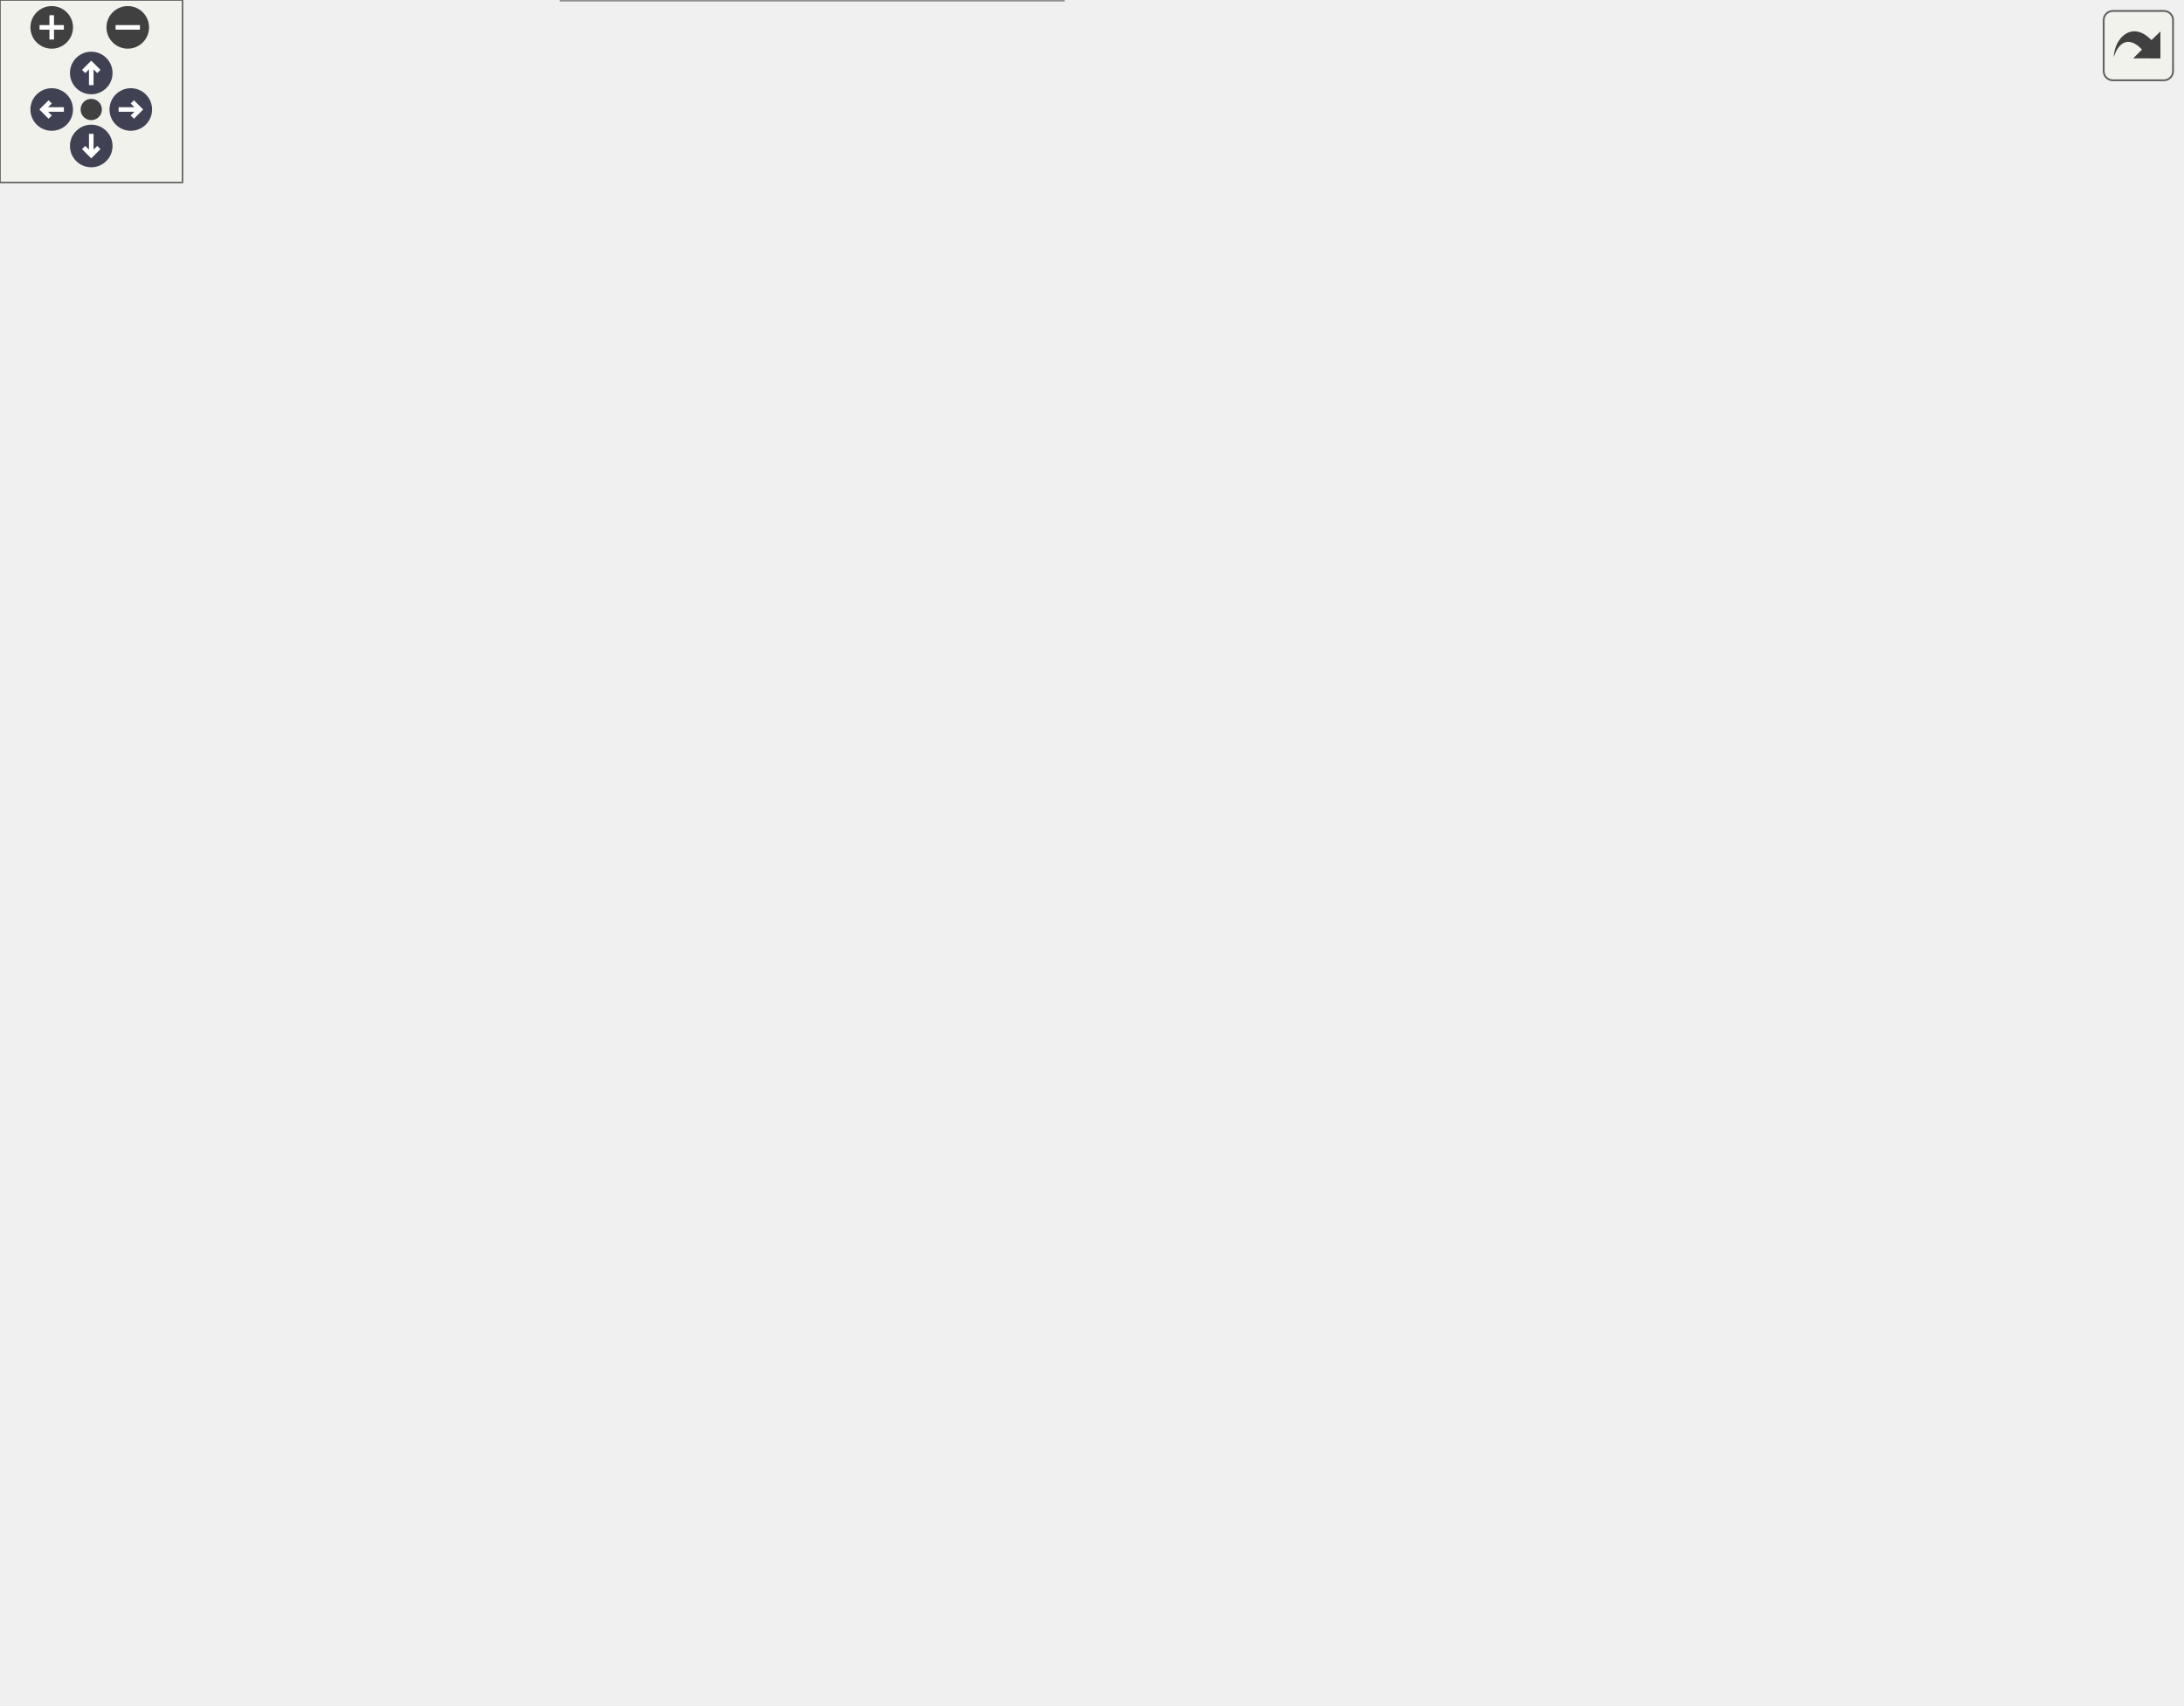
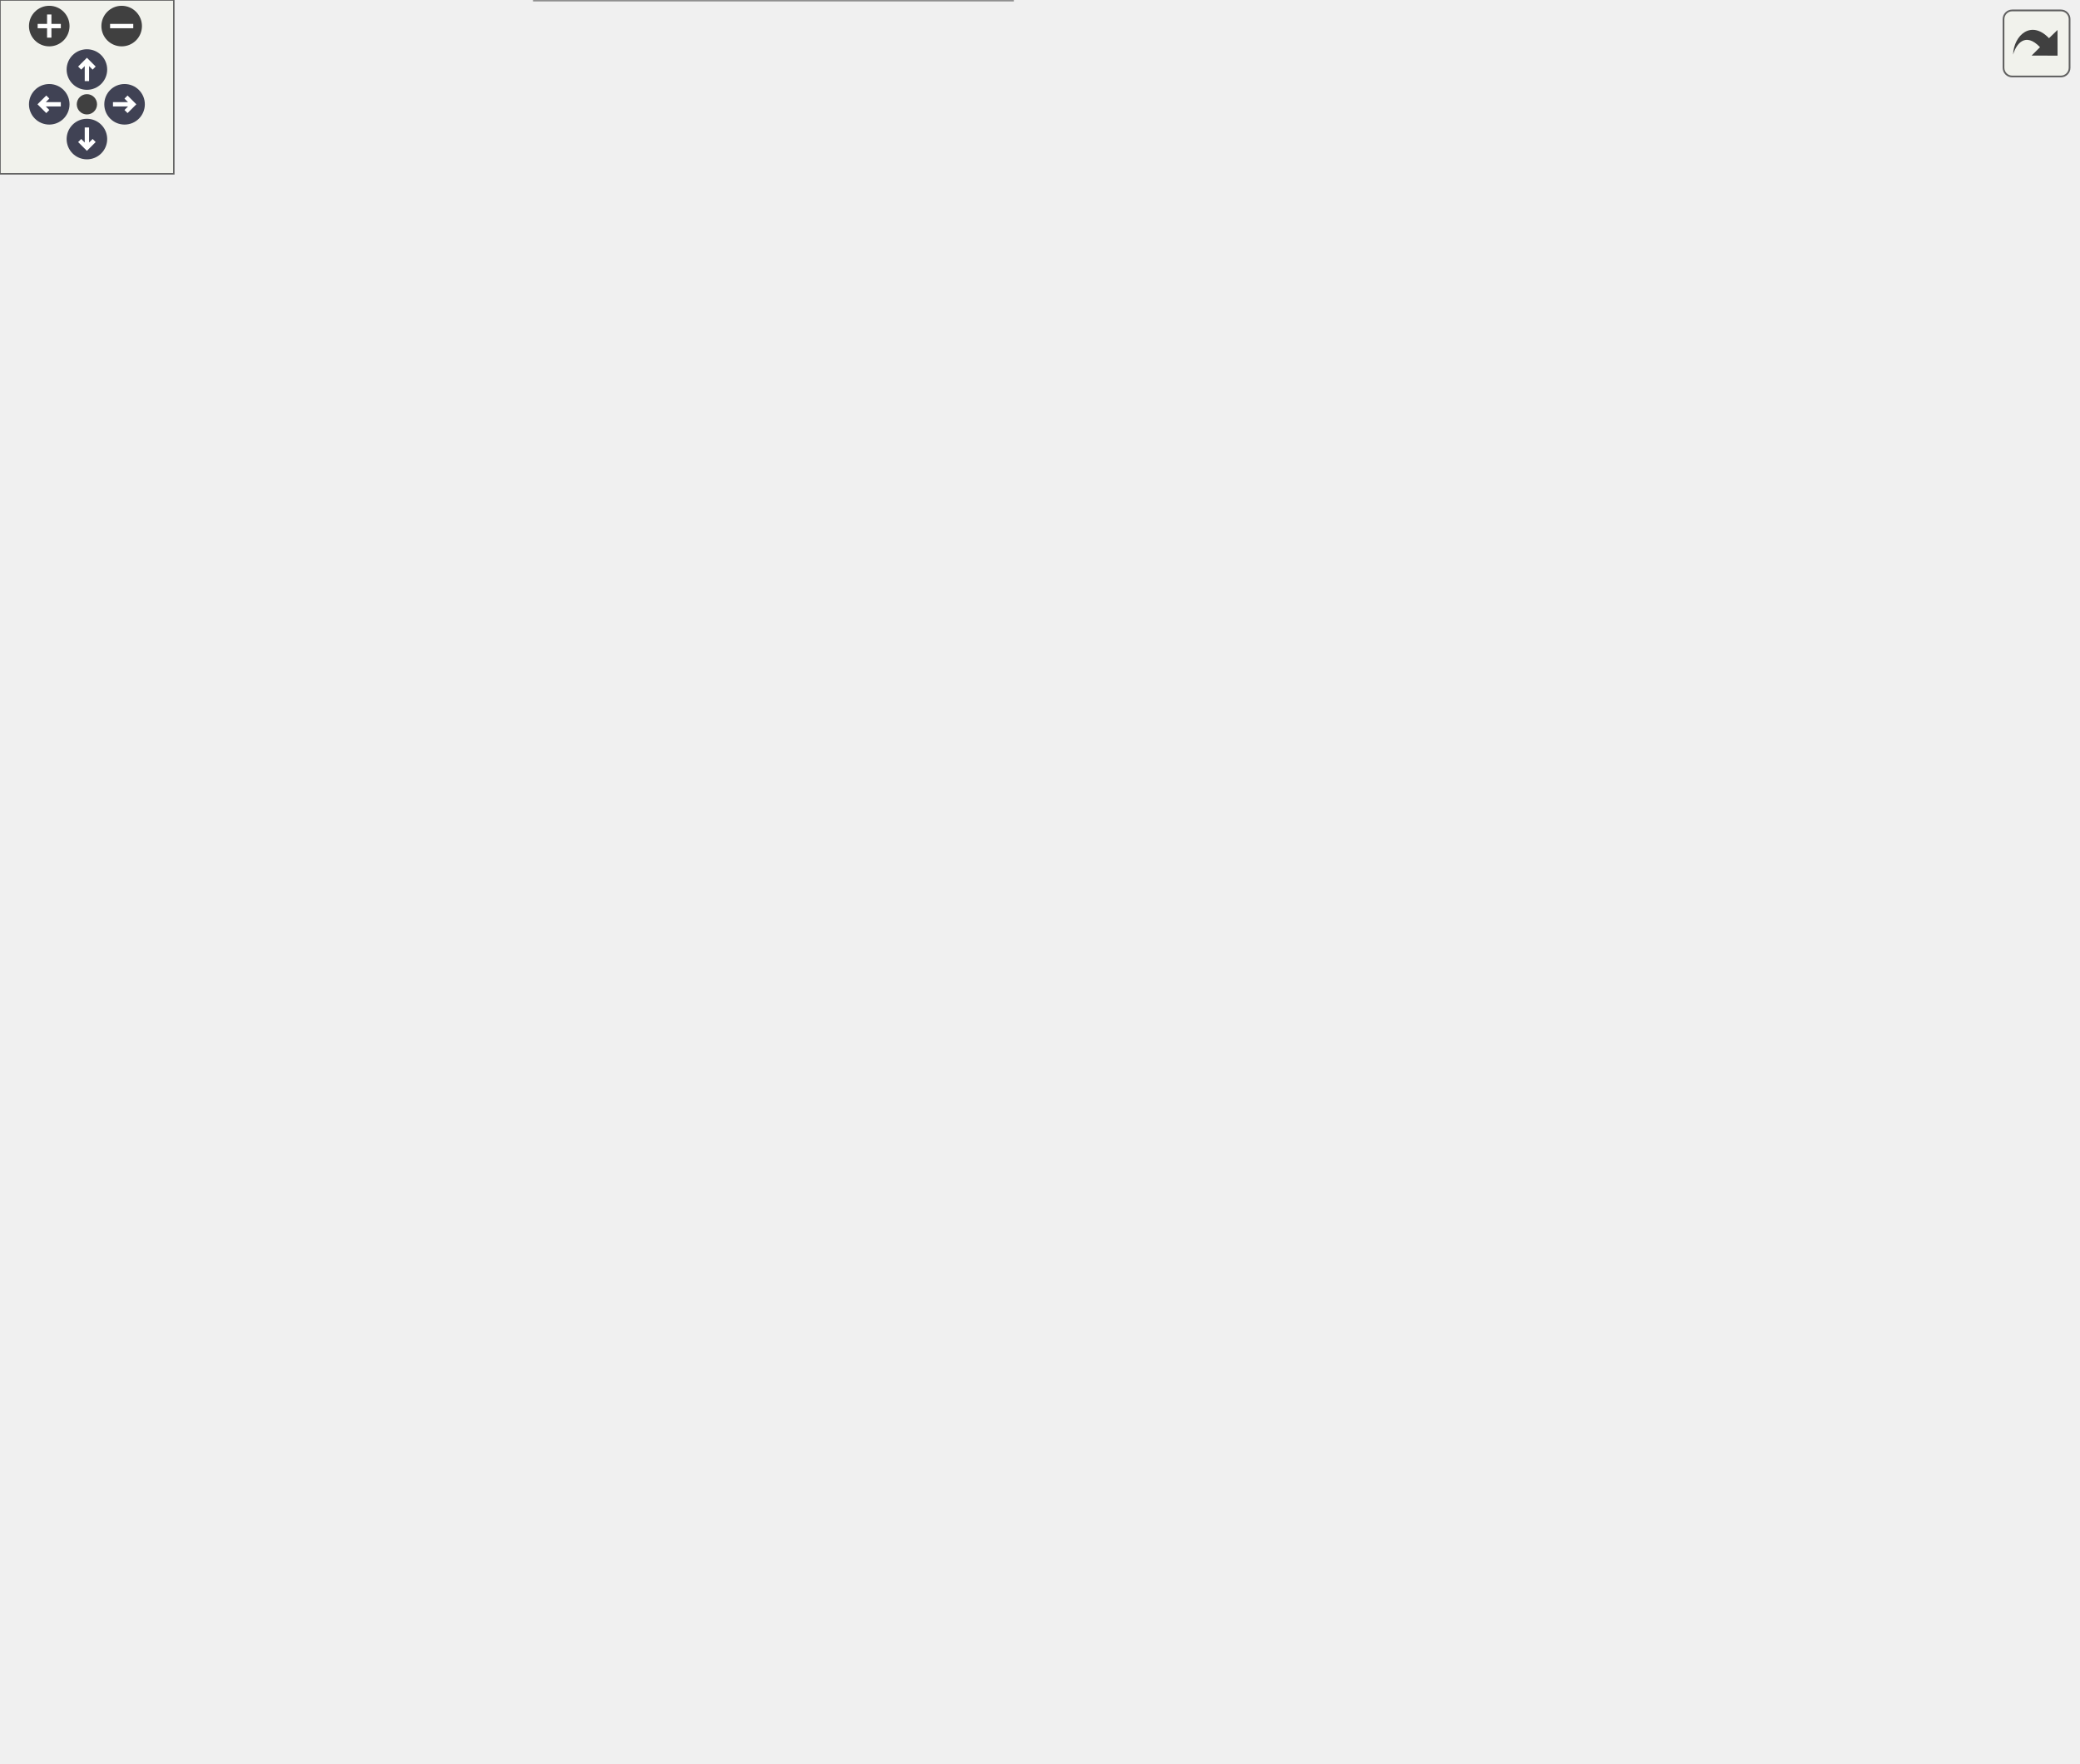
<svg xmlns="http://www.w3.org/2000/svg" xmlns:xlink="http://www.w3.org/1999/xlink" id="main" version="1.1" xml:space="preserve">
  <style type="text/css">
.node, .edge {opacity: 0.7;}
.node.selected, .edge.selected {opacity: 1;}
.edge:hover path { stroke: red; }
.edge:hover polygon { stroke: red; fill: red; }
</style>
  <defs>
    <circle id="rim" cx="0" cy="0" r="7" />
    <circle id="rim2" cx="0" cy="0" r="3.5" />
    <g id="zoomPlus">
      <use xlink:href="#rim" fill="#404040">
        <set attributeName="fill" to="#808080" begin="zoomplus.mouseover" end="zoomplus.mouseout" />
      </use>
      <path d="M-4,0h8M0,-4v8" fill="none" stroke="white" stroke-width="1.5" pointer-events="none" />
    </g>
    <g id="zoomMin">
      <use xlink:href="#rim" fill="#404040">
        <set attributeName="fill" to="#808080" begin="zoomminus.mouseover" end="zoomminus.mouseout" />
      </use>
      <path d="M-4,0h8" fill="none" stroke="white" stroke-width="1.5" pointer-events="none" />
    </g>
    <g id="arrowUp" transform="translate(30 24)">
      <use xlink:href="#rim" />
      <path pointer-events="none" fill="none" stroke="white" stroke-width="1.5" d="M0,-3.0v7 M-2.5,-0.5L0,-3.0L2.5,-0.5" />
    </g>
    <g id="arrowRight" transform="rotate(90) translate(36 -43)">
      <use xlink:href="#rim" />
      <path pointer-events="none" fill="none" stroke="white" stroke-width="1.5" d="M0,-3.0v7 M-2.5,-0.5L0,-3.0L2.5,-0.5" />
    </g>
    <g id="arrowDown" transform="rotate(180) translate(-30 -48)">
      <use xlink:href="#rim" />
      <path pointer-events="none" fill="none" stroke="white" stroke-width="1.5" d="M0,-3.0v7 M-2.5,-0.5L0,-3.0L2.5,-0.5" />
    </g>
    <g id="arrowLeft" transform="rotate(270) translate(-36 17)">
      <use xlink:href="#rim" />
      <path pointer-events="none" fill="none" stroke="white" stroke-width="1.5" d="M0,-3.0v7 M-2.5,-0.5L0,-3.0L2.5,-0.5" />
    </g>
    <g id="resetDef">
      <use xlink:href="#rim2" fill="#404040">
        <set attributeName="fill" to="#808080" begin="reset.mouseover" end="reset.mouseout" />
      </use>
    </g>
  </defs>
  <svg id="graph" class="graph">
    <g id="viewport">
      <g id="Node000001" class="node">
        <g id="a_Node000001">
          <a xlink:title=" ">
-             <polygon fill="#999999" stroke="#666666" points="140,-270 0,-270 0,-240 140,-240 140,-270" />
-             <text text-anchor="start" x="8" y="-258" font-family="Helvetica,sans-Serif" font-size="10.00">BalloonParty.Shared.Pool.</text>
-             <text text-anchor="middle" x="70" y="-247" font-family="Helvetica,sans-Serif" font-size="10.00">IPoolable</text>
+             <polygon fill="#999999" stroke="#666666" points="140,-294 0,-294 0,-264 140,-264 140,-294" />
+             <text text-anchor="start" x="8" y="-282" font-family="Helvetica,sans-Serif" font-size="10.00">BalloonParty.Shared.Pool.</text>
+             <text text-anchor="middle" x="70" y="-271" font-family="Helvetica,sans-Serif" font-size="10.00">IPoolable</text>
          </a>
        </g>
      </g>
      <g id="Node000002" class="node">
        <g id="a_Node000002">
          <a xlink:href="classBalloonParty_1_1Audio_1_1View_1_1AudioSourceVoice.html" target="_top" xlink:title=" ">
-             <polygon fill="white" stroke="#666666" points="335.5,-500 198.5,-500 198.5,-470 335.5,-470 335.5,-500" />
-             <text text-anchor="start" x="206.5" y="-488" font-family="Helvetica,sans-Serif" font-size="10.00">BalloonParty.Audio.View.</text>
-             <text text-anchor="middle" x="267" y="-477" font-family="Helvetica,sans-Serif" font-size="10.00">AudioSourceVoice</text>
+             <polygon fill="white" stroke="#666666" points="335.5,-548 198.5,-548 198.5,-518 335.5,-518 335.5,-548" />
+             <text text-anchor="start" x="206.5" y="-536" font-family="Helvetica,sans-Serif" font-size="10.00">BalloonParty.Audio.View.</text>
+             <text text-anchor="middle" x="267" y="-525" font-family="Helvetica,sans-Serif" font-size="10.00">AudioSourceVoice</text>
          </a>
        </g>
      </g>
      <g id="edge1_Node000001_Node000002" class="edge">
        <g id="a_edge1_Node000001_Node000002">
          <a xlink:title=" ">
-             <path fill="none" stroke="#63b8ff" d="M76.62,-279.88C87.77,-323.38 116.89,-413.2 176,-461 182.54,-466.29 190.13,-470.42 198.09,-473.64" />
-             <polygon fill="#63b8ff" stroke="#63b8ff" points="80.01,-278.99 74.22,-270.11 73.21,-280.66 80.01,-278.99" />
+             <path fill="none" stroke="#63b8ff" d="M75.19,-304.02C84.48,-351.4 111.3,-454.33 176,-509 182.55,-514.53 190.24,-518.8 198.32,-522.09" />
+             <polygon fill="#63b8ff" stroke="#63b8ff" points="78.6,-303.2 73.33,-294.01 71.72,-304.48 78.6,-303.2" />
          </a>
        </g>
      </g>
      <g id="Node000003" class="node">
        <g id="a_Node000003">
          <a xlink:href="classBalloonParty_1_1Balloon_1_1View_1_1BalloonView.html" target="_top" xlink:title=" ">
-             <polygon fill="white" stroke="#666666" points="340,-452 194,-452 194,-422 340,-422 340,-452" />
-             <text text-anchor="start" x="202" y="-440" font-family="Helvetica,sans-Serif" font-size="10.00">BalloonParty.Balloon.View.</text>
-             <text text-anchor="middle" x="267" y="-429" font-family="Helvetica,sans-Serif" font-size="10.00">BalloonView</text>
+             <polygon fill="white" stroke="#666666" points="340,-500 194,-500 194,-470 340,-470 340,-500" />
+             <text text-anchor="start" x="202" y="-488" font-family="Helvetica,sans-Serif" font-size="10.00">BalloonParty.Balloon.View.</text>
+             <text text-anchor="middle" x="267" y="-477" font-family="Helvetica,sans-Serif" font-size="10.00">BalloonView</text>
          </a>
        </g>
      </g>
      <g id="edge2_Node000001_Node000003" class="edge">
        <g id="a_edge2_Node000001_Node000003">
          <a xlink:title=" ">
-             <path fill="none" stroke="#63b8ff" d="M80.71,-279.78C95.74,-314.86 128.02,-378.57 176,-413 181.39,-416.87 187.36,-420.11 193.58,-422.83" />
-             <polygon fill="#63b8ff" stroke="#63b8ff" points="83.83,-278.17 76.76,-270.28 77.37,-280.86 83.83,-278.17" />
+             <path fill="none" stroke="#63b8ff" d="M78.4,-303.78C91.47,-343.2 122.45,-419.95 176,-461 181.39,-465.13 187.43,-468.55 193.77,-471.39" />
+             <polygon fill="#63b8ff" stroke="#63b8ff" points="81.7,-302.61 75.32,-294.15 75.03,-304.74 81.7,-302.61" />
          </a>
        </g>
      </g>
      <g id="Node000004" class="node">
        <g id="a_Node000004">
          <a xlink:href="classBalloonParty_1_1Item_1_1ItemVisualView.html" target="_top" xlink:title=" ">
-             <polygon fill="white" stroke="#666666" points="358,-403.5 176,-403.5 176,-384.5 358,-384.5 358,-403.5" />
-             <text text-anchor="middle" x="267" y="-391.5" font-family="Helvetica,sans-Serif" font-size="10.00">BalloonParty.Item.ItemVisualView</text>
+             <polygon fill="white" stroke="#666666" points="358,-451.5 176,-451.5 176,-432.5 358,-432.5 358,-451.5" />
+             <text text-anchor="middle" x="267" y="-439.5" font-family="Helvetica,sans-Serif" font-size="10.00">BalloonParty.Item.ItemVisualView</text>
          </a>
        </g>
      </g>
      <g id="edge3_Node000001_Node000004" class="edge">
        <g id="a_edge3_Node000001_Node000004">
          <a xlink:title=" ">
-             <path fill="none" stroke="#63b8ff" d="M85.18,-279.01C102.84,-306.68 135.66,-351.36 176,-375 182.61,-378.88 189.91,-381.97 197.4,-384.43" />
-             <polygon fill="#63b8ff" stroke="#63b8ff" points="88.04,-276.98 79.78,-270.33 82.1,-280.67 88.04,-276.98" />
+             <path fill="none" stroke="#63b8ff" d="M81.77,-303.33C97.53,-335.98 130.1,-393.29 176,-423 181.9,-426.82 188.43,-429.88 195.2,-432.35" />
+             <polygon fill="#63b8ff" stroke="#63b8ff" points="84.83,-301.62 77.42,-294.05 78.49,-304.59 84.83,-301.62" />
          </a>
        </g>
      </g>
      <g id="Node000005" class="node">
        <g id="a_Node000005">
          <a xlink:href="classBalloonParty_1_1Item_1_1Preview_1_1HighlightTrail.html" target="_top" xlink:title="One pen of an item-range telegraph: a head sprite dragging a TrailRenderer ribbon,...">
-             <polygon fill="white" stroke="#666666" points="340,-366 194,-366 194,-336 340,-336 340,-366" />
-             <text text-anchor="start" x="202" y="-354" font-family="Helvetica,sans-Serif" font-size="10.00">BalloonParty.Item.Preview.</text>
-             <text text-anchor="middle" x="267" y="-343" font-family="Helvetica,sans-Serif" font-size="10.00">HighlightTrail</text>
+             <polygon fill="white" stroke="#666666" points="340,-414 194,-414 194,-384 340,-384 340,-414" />
+             <text text-anchor="start" x="202" y="-402" font-family="Helvetica,sans-Serif" font-size="10.00">BalloonParty.Item.Preview.</text>
+             <text text-anchor="middle" x="267" y="-391" font-family="Helvetica,sans-Serif" font-size="10.00">HighlightTrail</text>
          </a>
        </g>
      </g>
      <g id="edge4_Node000001_Node000005" class="edge">
        <g id="a_edge4_Node000001_Node000005">
          <a xlink:title=" ">
-             <path fill="none" stroke="#63b8ff" d="M96.67,-276.31C117.05,-292.29 146.88,-313.61 176,-327 183.35,-330.38 191.26,-333.35 199.23,-335.95" />
-             <polygon fill="#63b8ff" stroke="#63b8ff" points="98.81,-273.55 88.81,-270.05 94.45,-279.02 98.81,-273.55" />
+             <path fill="none" stroke="#63b8ff" d="M90.06,-301.9C109.5,-323.8 141.61,-356.18 176,-375 182.24,-378.42 189,-381.37 195.9,-383.91" />
+             <polygon fill="#63b8ff" stroke="#63b8ff" points="92.46,-299.32 83.26,-294.07 87.18,-303.91 92.46,-299.32" />
          </a>
        </g>
      </g>
      <g id="Node000006" class="node">
        <g id="a_Node000006">
+           <a xlink:href="classBalloonParty_1_1Item_1_1Snipe_1_1SnipeLanceLineView.html" target="_top" xlink:title="One pencil stroke along a Snipe lance's run: a two-point LineRenderer carrying the aim trace's smoke-...">
+             <polygon fill="white" stroke="#666666" points="334.5,-366 199.5,-366 199.5,-336 334.5,-336 334.5,-366" />
+             <text text-anchor="start" x="207.5" y="-354" font-family="Helvetica,sans-Serif" font-size="10.00">BalloonParty.Item.Snipe.</text>
+             <text text-anchor="middle" x="267" y="-343" font-family="Helvetica,sans-Serif" font-size="10.00">SnipeLanceLineView</text>
+           </a>
+         </g>
+       </g>
+       <g id="edge5_Node000001_Node000006" class="edge">
+         <g id="a_edge5_Node000001_Node000006">
+           <a xlink:title=" ">
+             <path fill="none" stroke="#63b8ff" d="M109.52,-298.5C129.1,-307.92 153.47,-318.91 176,-327 184.98,-330.22 194.6,-333.24 204.09,-335.96" />
+             <polygon fill="#63b8ff" stroke="#63b8ff" points="110.84,-295.25 100.32,-294.01 107.78,-301.54 110.84,-295.25" />
+           </a>
+         </g>
+       </g>
+       <g id="Node000007" class="node">
+         <g id="a_Node000007">
          <a xlink:href="classBalloonParty_1_1Projectile_1_1View_1_1ProjectileView.html" target="_top" xlink:title=" ">
            <polygon fill="white" stroke="#666666" points="331,-318 203,-318 203,-288 331,-288 331,-318" />
            <text text-anchor="start" x="211" y="-306" font-family="Helvetica,sans-Serif" font-size="10.00">BalloonParty.Projectile.</text>
            <text text-anchor="middle" x="267" y="-295" font-family="Helvetica,sans-Serif" font-size="10.00">View.ProjectileView</text>
          </a>
        </g>
      </g>
-       <g id="edge5_Node000001_Node000006" class="edge">
-         <g id="a_edge5_Node000001_Node000006">
-           <a xlink:title=" ">
-             <path fill="none" stroke="#63b8ff" d="M142.14,-272.51C162.77,-277.59 185.1,-283.09 205.05,-288" />
-             <polygon fill="#63b8ff" stroke="#63b8ff" points="142.71,-269.05 132.16,-270.06 141.04,-275.84 142.71,-269.05" />
-           </a>
-         </g>
-       </g>
-       <g id="Node000007" class="node">
-         <g id="a_Node000007">
+       <g id="edge6_Node000001_Node000007" class="edge">
+         <g id="a_edge6_Node000001_Node000007">
+           <a xlink:title=" ">
+             <path fill="none" stroke="#63b8ff" d="M150.24,-288.75C167.78,-290.91 186.13,-293.17 202.93,-295.24" />
+             <polygon fill="#63b8ff" stroke="#63b8ff" points="150.38,-285.24 140.02,-287.5 149.52,-292.19 150.38,-285.24" />
+           </a>
+         </g>
+       </g>
+       <g id="Node000008" class="node">
+         <g id="a_Node000008">
          <a xlink:href="classBalloonParty_1_1Shared_1_1Pool_1_1EffectView.html" target="_top" xlink:title="Abstract base for poolable effect MonoBehaviours; pool via SimplePoolChannel&lt;TItem&gt;.">
            <polygon fill="white" stroke="#666666" points="337,-270 197,-270 197,-240 337,-240 337,-270" />
            <text text-anchor="start" x="205" y="-258" font-family="Helvetica,sans-Serif" font-size="10.00">BalloonParty.Shared.Pool.</text>
            <text text-anchor="middle" x="267" y="-247" font-family="Helvetica,sans-Serif" font-size="10.00">EffectView</text>
          </a>
        </g>
      </g>
-       <g id="edge6_Node000001_Node000007" class="edge">
-         <g id="a_edge6_Node000001_Node000007">
-           <a xlink:title=" ">
-             <path fill="none" stroke="#63b8ff" d="M150.07,-255C165.53,-255 181.63,-255 196.74,-255" />
-             <polygon fill="#63b8ff" stroke="#63b8ff" points="150.02,-251.5 140.02,-255 150.02,-258.5 150.02,-251.5" />
-           </a>
-         </g>
-       </g>
-       <g id="Node000013" class="node">
-         <g id="a_Node000013">
+       <g id="edge7_Node000001_Node000008" class="edge">
+         <g id="a_edge7_Node000001_Node000008">
+           <a xlink:title=" ">
+             <path fill="none" stroke="#63b8ff" d="M150.07,-269.27C165.53,-267.37 181.63,-265.38 196.74,-263.52" />
+             <polygon fill="#63b8ff" stroke="#63b8ff" points="149.52,-265.81 140.02,-270.5 150.38,-272.76 149.52,-265.81" />
+           </a>
+         </g>
+       </g>
+       <g id="Node000014" class="node">
+         <g id="a_Node000014">
          <a xlink:href="classBalloonParty_1_1Shared_1_1Pool_1_1PoolableParticle.html" target="_top" xlink:title=" ">
            <polygon fill="white" stroke="#666666" points="337,-222 197,-222 197,-192 337,-192 337,-222" />
            <text text-anchor="start" x="205" y="-210" font-family="Helvetica,sans-Serif" font-size="10.00">BalloonParty.Shared.Pool.</text>
            <text text-anchor="middle" x="267" y="-199" font-family="Helvetica,sans-Serif" font-size="10.00">PoolableParticle</text>
          </a>
        </g>
      </g>
-       <g id="edge12_Node000001_Node000013" class="edge">
-         <g id="a_edge12_Node000001_Node000013">
-           <a xlink:title=" ">
-             <path fill="none" stroke="#63b8ff" d="M142.14,-237.49C162.77,-232.41 185.1,-226.91 205.05,-222" />
-             <polygon fill="#63b8ff" stroke="#63b8ff" points="141.04,-234.16 132.16,-239.94 142.71,-240.95 141.04,-234.16" />
-           </a>
-         </g>
-       </g>
-       <g id="Node000014" class="node">
-         <g id="a_Node000014">
+       <g id="edge13_Node000001_Node000014" class="edge">
+         <g id="a_edge13_Node000001_Node000014">
+           <a xlink:title=" ">
+             <path fill="none" stroke="#63b8ff" d="M109.52,-259.5C129.1,-250.08 153.47,-239.09 176,-231 184.98,-227.78 194.6,-224.76 204.09,-222.04" />
+             <polygon fill="#63b8ff" stroke="#63b8ff" points="107.78,-256.46 100.32,-263.99 110.84,-262.75 107.78,-256.46" />
+           </a>
+         </g>
+       </g>
+       <g id="Node000015" class="node">
+         <g id="a_Node000015">
          <a xlink:href="classBalloonParty_1_1Slots_1_1Actor_1_1Archetype_1_1GridActorView.html" target="_top" xlink:title=" ">
            <polygon fill="white" stroke="#666666" points="336.5,-174 197.5,-174 197.5,-144 336.5,-144 336.5,-174" />
            <text text-anchor="start" x="205.5" y="-162" font-family="Helvetica,sans-Serif" font-size="10.00">BalloonParty.Slots.Actor.</text>
            <text text-anchor="middle" x="267" y="-151" font-family="Helvetica,sans-Serif" font-size="10.00">Archetype.GridActorView</text>
          </a>
        </g>
      </g>
-       <g id="edge13_Node000001_Node000014" class="edge">
-         <g id="a_edge13_Node000001_Node000014">
-           <a xlink:title=" ">
-             <path fill="none" stroke="#63b8ff" d="M96.67,-233.69C117.05,-217.71 146.88,-196.39 176,-183 183.35,-179.62 191.26,-176.65 199.23,-174.05" />
-             <polygon fill="#63b8ff" stroke="#63b8ff" points="94.45,-230.98 88.81,-239.95 98.81,-236.45 94.45,-230.98" />
-           </a>
-         </g>
-       </g>
-       <g id="Node000015" class="node">
-         <g id="a_Node000015">
+       <g id="edge14_Node000001_Node000015" class="edge">
+         <g id="a_edge14_Node000001_Node000015">
+           <a xlink:title=" ">
+             <path fill="none" stroke="#63b8ff" d="M90.06,-256.1C109.5,-234.2 141.61,-201.82 176,-183 182.67,-179.35 189.92,-176.23 197.32,-173.58" />
+             <polygon fill="#63b8ff" stroke="#63b8ff" points="87.18,-254.09 83.26,-263.93 92.46,-258.68 87.18,-254.09" />
+           </a>
+         </g>
+       </g>
+       <g id="Node000016" class="node">
+         <g id="a_Node000016">
          <a xlink:href="classBalloonParty_1_1UI_1_1HeadsUp_1_1HandwrittenHeadsUp.html" target="_top" xlink:title="One short handwritten line in world space (a TextMeshPro, not on a canvas), so it sits where it happe...">
            <polygon fill="white" stroke="#666666" points="337,-126 197,-126 197,-96 337,-96 337,-126" />
            <text text-anchor="start" x="205" y="-114" font-family="Helvetica,sans-Serif" font-size="10.00">BalloonParty.UI.HeadsUp.</text>
            <text text-anchor="middle" x="267" y="-103" font-family="Helvetica,sans-Serif" font-size="10.00">HandwrittenHeadsUp</text>
          </a>
        </g>
      </g>
-       <g id="edge14_Node000001_Node000015" class="edge">
-         <g id="a_edge14_Node000001_Node000015">
-           <a xlink:title=" ">
-             <path fill="none" stroke="#63b8ff" d="M85.4,-231.36C103.27,-204.04 136.29,-159.69 176,-135 182.45,-130.99 189.57,-127.64 196.89,-124.85" />
-             <polygon fill="#63b8ff" stroke="#63b8ff" points="82.37,-229.6 79.93,-239.91 88.27,-233.37 82.37,-229.6" />
-           </a>
-         </g>
-       </g>
-       <g id="Node000016" class="node">
-         <g id="a_Node000016">
+       <g id="edge15_Node000001_Node000016" class="edge">
+         <g id="a_edge15_Node000001_Node000016">
+           <a xlink:title=" ">
+             <path fill="none" stroke="#63b8ff" d="M82.24,-254.52C98.36,-222.18 131.13,-165.75 176,-135 182.4,-130.61 189.57,-127.03 196.99,-124.1" />
+             <polygon fill="#63b8ff" stroke="#63b8ff" points="78.99,-253.2 77.78,-263.72 85.29,-256.25 78.99,-253.2" />
+           </a>
+         </g>
+       </g>
+       <g id="Node000017" class="node">
+         <g id="a_Node000017">
          <a xlink:href="classBalloonParty_1_1UI_1_1Score_1_1FlyingTrail.html" target="_top" xlink:title=" ">
            <polygon fill="white" stroke="#666666" points="343.5,-78 190.5,-78 190.5,-48 343.5,-48 343.5,-78" />
            <text text-anchor="start" x="198.5" y="-66" font-family="Helvetica,sans-Serif" font-size="10.00">BalloonParty.UI.Score.Flying</text>
            <text text-anchor="middle" x="267" y="-55" font-family="Helvetica,sans-Serif" font-size="10.00">Trail</text>
          </a>
        </g>
      </g>
-       <g id="edge15_Node000001_Node000016" class="edge">
-         <g id="a_edge15_Node000001_Node000016">
-           <a xlink:title=" ">
-             <path fill="none" stroke="#63b8ff" d="M79.65,-230.27C93.86,-193.34 125.68,-124.18 176,-87 180.68,-83.54 185.83,-80.58 191.21,-78.04" />
-             <polygon fill="#63b8ff" stroke="#63b8ff" points="76.32,-229.18 76.11,-239.77 82.88,-231.62 76.32,-229.18" />
-           </a>
-         </g>
-       </g>
-       <g id="Node000017" class="node">
-         <g id="a_Node000017">
+       <g id="edge16_Node000001_Node000017" class="edge">
+         <g id="a_edge16_Node000001_Node000017">
+           <a xlink:title=" ">
+             <path fill="none" stroke="#63b8ff" d="M77.64,-254.07C89.93,-212.87 120.19,-130.81 176,-87 180.32,-83.61 185.09,-80.69 190.1,-78.18" />
+             <polygon fill="#63b8ff" stroke="#63b8ff" points="74.23,-253.26 74.84,-263.84 80.96,-255.2 74.23,-253.26" />
+           </a>
+         </g>
+       </g>
+       <g id="Node000018" class="node">
+         <g id="a_Node000018">
          <a xlink:href="classBalloonParty_1_1UI_1_1Score_1_1ProgressNotice.html" target="_top" xlink:title="Floating progress notice: rises in while fading up, holds, then rises out while fading down.">
            <polygon fill="white" stroke="#666666" points="349.5,-30 184.5,-30 184.5,0 349.5,0 349.5,-30" />
            <text text-anchor="start" x="192.5" y="-18" font-family="Helvetica,sans-Serif" font-size="10.00">BalloonParty.UI.Score.Progress</text>
            <text text-anchor="middle" x="267" y="-7" font-family="Helvetica,sans-Serif" font-size="10.00">Notice</text>
          </a>
        </g>
      </g>
-       <g id="edge16_Node000001_Node000017" class="edge">
-         <g id="a_edge16_Node000001_Node000017">
-           <a xlink:title=" ">
-             <path fill="none" stroke="#63b8ff" d="M76.03,-229.89C86.43,-184.68 114.64,-89.58 176,-39 180.12,-35.61 184.67,-32.69 189.47,-30.18" />
-             <polygon fill="#63b8ff" stroke="#63b8ff" points="72.59,-229.23 73.87,-239.75 79.43,-230.74 72.59,-229.23" />
-           </a>
-         </g>
-       </g>
-       <g id="Node000008" class="node">
-         <g id="a_Node000008">
+       <g id="edge17_Node000001_Node000018" class="edge">
+         <g id="a_edge17_Node000001_Node000018">
+           <a xlink:title=" ">
+             <path fill="none" stroke="#63b8ff" d="M74.67,-253.93C83.2,-205.01 108.95,-96.57 176,-39 179.93,-35.63 184.28,-32.73 188.88,-30.23" />
+             <polygon fill="#63b8ff" stroke="#63b8ff" points="71.19,-253.53 73.03,-263.96 78.1,-254.66 71.19,-253.53" />
+           </a>
+         </g>
+       </g>
+       <g id="Node000009" class="node">
+         <g id="a_Node000009">
          <a xlink:href="classBalloonParty_1_1Item_1_1Lightning_1_1ChainLightningView.html" target="_top" xlink:title="Poolable chain-lightning effect.">
            <polygon fill="white" stroke="#666666" points="547,-342 394,-342 394,-312 547,-312 547,-342" />
            <text text-anchor="start" x="402" y="-330" font-family="Helvetica,sans-Serif" font-size="10.00">BalloonParty.Item.Lightning.</text>
            <text text-anchor="middle" x="470.5" y="-319" font-family="Helvetica,sans-Serif" font-size="10.00">ChainLightningView</text>
          </a>
        </g>
      </g>
-       <g id="edge7_Node000007_Node000008" class="edge">
-         <g id="a_edge7_Node000007_Node000008">
+       <g id="edge8_Node000008_Node000009" class="edge">
+         <g id="a_edge8_Node000008_Node000009">
          <a xlink:title=" ">
            <path fill="none" stroke="#63b8ff" d="M344.39,-273.47C349.05,-275.18 353.62,-277.02 358,-279 375.52,-286.92 376.67,-294.67 394,-303 400.82,-306.28 408.19,-309.25 415.57,-311.91" />
            <polygon fill="#63b8ff" stroke="#63b8ff" points="345.32,-270.09 334.73,-270.14 343.04,-276.71 345.32,-270.09" />
          </a>
        </g>
      </g>
-       <g id="Node000009" class="node">
-         <g id="a_Node000009">
+       <g id="Node000010" class="node">
+         <g id="a_Node000010">
          <a xlink:href="classBalloonParty_1_1Item_1_1Paint_1_1PaintSplashView.html" target="_top" xlink:title="Poolable paint-splash effect.">
            <polygon fill="white" stroke="#666666" points="536.5,-294 404.5,-294 404.5,-264 536.5,-264 536.5,-294" />
            <text text-anchor="start" x="412.5" y="-282" font-family="Helvetica,sans-Serif" font-size="10.00">BalloonParty.Item.Paint.</text>
            <text text-anchor="middle" x="470.5" y="-271" font-family="Helvetica,sans-Serif" font-size="10.00">PaintSplashView</text>
          </a>
        </g>
      </g>
-       <g id="edge8_Node000007_Node000009" class="edge">
-         <g id="a_edge8_Node000007_Node000009">
+       <g id="edge9_Node000008_Node000010" class="edge">
+         <g id="a_edge9_Node000008_Node000010">
          <a xlink:title=" ">
            <path fill="none" stroke="#63b8ff" d="M347.14,-264.43C366.06,-266.68 386.05,-269.06 404.26,-271.23" />
            <polygon fill="#63b8ff" stroke="#63b8ff" points="347.41,-260.93 337.06,-263.23 346.58,-267.88 347.41,-260.93" />
          </a>
        </g>
      </g>
-       <g id="Node000010" class="node">
-         <g id="a_Node000010">
+       <g id="Node000011" class="node">
+         <g id="a_Node000011">
          <a xlink:href="classBalloonParty_1_1Shared_1_1Pool_1_1AnimatorEffectView.html" target="_top" xlink:title="Poolable effect driven by an Animator; completion is timer-based off the first clip's length.">
            <polygon fill="white" stroke="#666666" points="540.5,-246 400.5,-246 400.5,-216 540.5,-216 540.5,-246" />
            <text text-anchor="start" x="408.5" y="-234" font-family="Helvetica,sans-Serif" font-size="10.00">BalloonParty.Shared.Pool.</text>
            <text text-anchor="middle" x="470.5" y="-223" font-family="Helvetica,sans-Serif" font-size="10.00">AnimatorEffectView</text>
          </a>
        </g>
      </g>
-       <g id="edge9_Node000007_Node000010" class="edge">
-         <g id="a_edge9_Node000007_Node000010">
+       <g id="edge10_Node000008_Node000011" class="edge">
+         <g id="a_edge10_Node000008_Node000011">
          <a xlink:title=" ">
            <path fill="none" stroke="#63b8ff" d="M347.24,-245.56C364.73,-243.48 383.13,-241.29 400.19,-239.26" />
            <polygon fill="#63b8ff" stroke="#63b8ff" points="346.58,-242.12 337.06,-246.77 347.41,-249.07 346.58,-242.12" />
          </a>
        </g>
      </g>
-       <g id="Node000012" class="node">
-         <g id="a_Node000012">
+       <g id="Node000013" class="node">
+         <g id="a_Node000013">
          <a xlink:href="classBalloonParty_1_1Shared_1_1Pool_1_1ParticleEffectView.html" target="_top" xlink:title="Poolable effect driven by a ParticleSystem; completion is detected automatically when it finishes.">
            <polygon fill="white" stroke="#666666" points="540.5,-198 400.5,-198 400.5,-168 540.5,-168 540.5,-198" />
            <text text-anchor="start" x="408.5" y="-186" font-family="Helvetica,sans-Serif" font-size="10.00">BalloonParty.Shared.Pool.</text>
            <text text-anchor="middle" x="470.5" y="-175" font-family="Helvetica,sans-Serif" font-size="10.00">ParticleEffectView</text>
          </a>
        </g>
      </g>
-       <g id="edge11_Node000007_Node000012" class="edge">
-         <g id="a_edge11_Node000007_Node000012">
+       <g id="edge12_Node000008_Node000013" class="edge">
+         <g id="a_edge12_Node000008_Node000013">
          <a xlink:title=" ">
            <path fill="none" stroke="#63b8ff" d="M344.39,-236.53C349.05,-234.82 353.62,-232.98 358,-231 375.52,-223.08 376.67,-215.33 394,-207 400.82,-203.72 408.19,-200.75 415.57,-198.09" />
            <polygon fill="#63b8ff" stroke="#63b8ff" points="343.04,-233.29 334.73,-239.86 345.32,-239.91 343.04,-233.29" />
          </a>
        </g>
      </g>
-       <g id="Node000011" class="node">
-         <g id="a_Node000011">
+       <g id="Node000012" class="node">
+         <g id="a_Node000012">
          <a xlink:href="classBalloonParty_1_1Item_1_1Laser_1_1LaserView.html" target="_top" xlink:title="Animator-driven laser effect that tints its wired renderers to the colour it receives — the host ball...">
            <polygon fill="white" stroke="#666666" points="717,-246 583,-246 583,-216 717,-216 717,-246" />
            <text text-anchor="start" x="591" y="-234" font-family="Helvetica,sans-Serif" font-size="10.00">BalloonParty.Item.Laser.</text>
            <text text-anchor="middle" x="650" y="-223" font-family="Helvetica,sans-Serif" font-size="10.00">LaserView</text>
          </a>
        </g>
      </g>
-       <g id="edge10_Node000010_Node000011" class="edge">
-         <g id="a_edge10_Node000010_Node000011">
+       <g id="edge11_Node000011_Node000012" class="edge">
+         <g id="a_edge11_Node000011_Node000012">
          <a xlink:title=" ">
            <path fill="none" stroke="#63b8ff" d="M550.85,-231C561.58,-231 572.5,-231 582.96,-231" />
            <polygon fill="#63b8ff" stroke="#63b8ff" points="550.63,-227.5 540.63,-231 550.63,-234.5 550.63,-227.5" />
          </a>
        </g>
      </g>
    </g>
  </svg>
  <g id="navigator" transform="translate(0 0)" fill="#404254">
    <rect fill="#f2f5e9" fill-opacity="0.5" stroke="#606060" stroke-width=".5" x="0" y="0" width="60" height="60" />
    <use id="zoomplus" xlink:href="#zoomPlus" x="17" y="9" />
    <use id="zoomminus" xlink:href="#zoomMin" x="42" y="9" />
    <use id="reset" xlink:href="#resetDef" x="30" y="36" />
    <use id="arrowup" xlink:href="#arrowUp" x="0" y="0" />
    <use id="arrowright" xlink:href="#arrowRight" x="0" y="0" />
    <use id="arrowdown" xlink:href="#arrowDown" x="0" y="0" />
    <use id="arrowleft" xlink:href="#arrowLeft" x="0" y="0" />
  </g>
  <svg viewBox="0 0 15 15" width="100%" height="30px" preserveAspectRatio="xMaxYMin meet">
    <g id="arrow_out" transform="scale(0.3 0.3)">
      <a xlink:href="interfaceBalloonParty_1_1Shared_1_1Pool_1_1IPoolable__inherit__graph_org.svg" target="_base">
        <rect id="button" ry="5" rx="5" y="6" x="6" height="38" width="38" fill="#f2f5e9" fill-opacity="0.5" stroke="#606060" stroke-width="1.0" />
        <path id="arrow" d="M 11.5,31.437 C 11.94,20.098 22.043,11.323 32.159,21.979 L 37.069,17.246 C 37.069,17.246 37.088,32 37.088,32 L 22.16,31.978 C 22.16,31.978 26.998,27.14 26.998,27.14 C 18.529,18.264 13.292,25.23 11.5,31.437 z" style="fill:#404040;" />
      </a>
    </g>
  </svg>
  <style type="text/css">

[data-mouse-over-selected='false'] { opacity: 0.7; }
[data-mouse-over-selected='true']  { opacity: 1.0; }

</style>
</svg>
